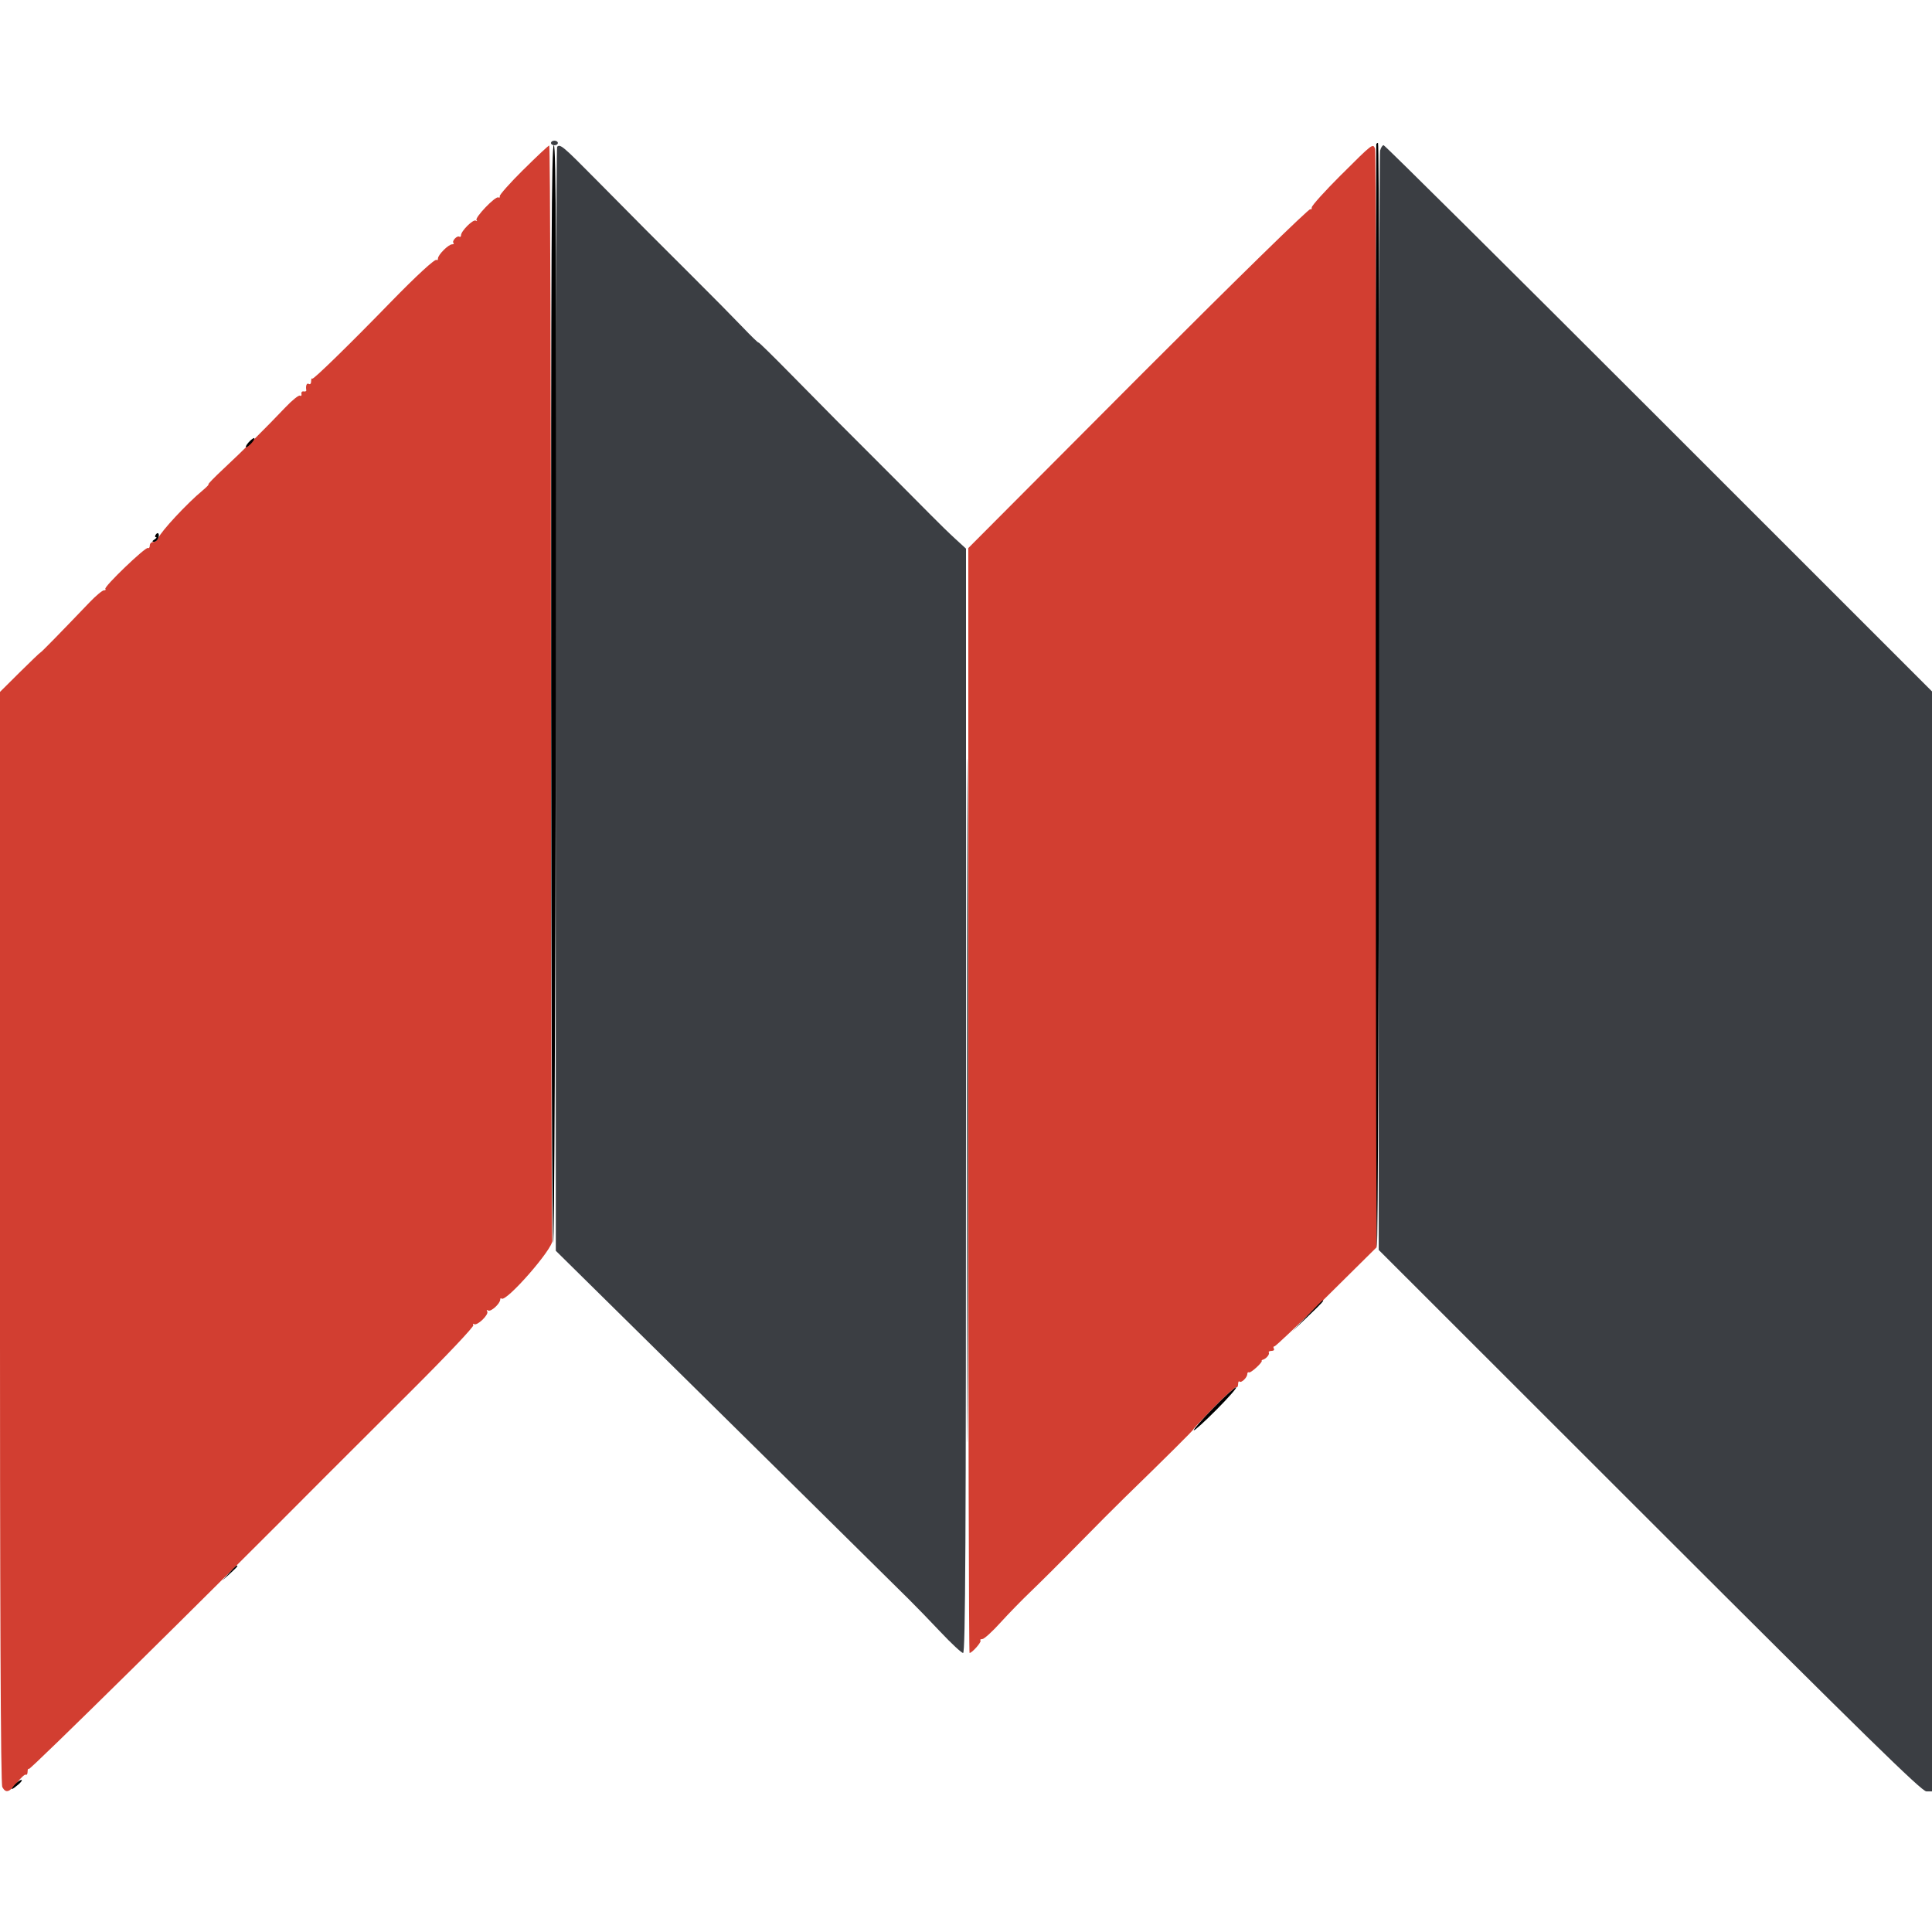
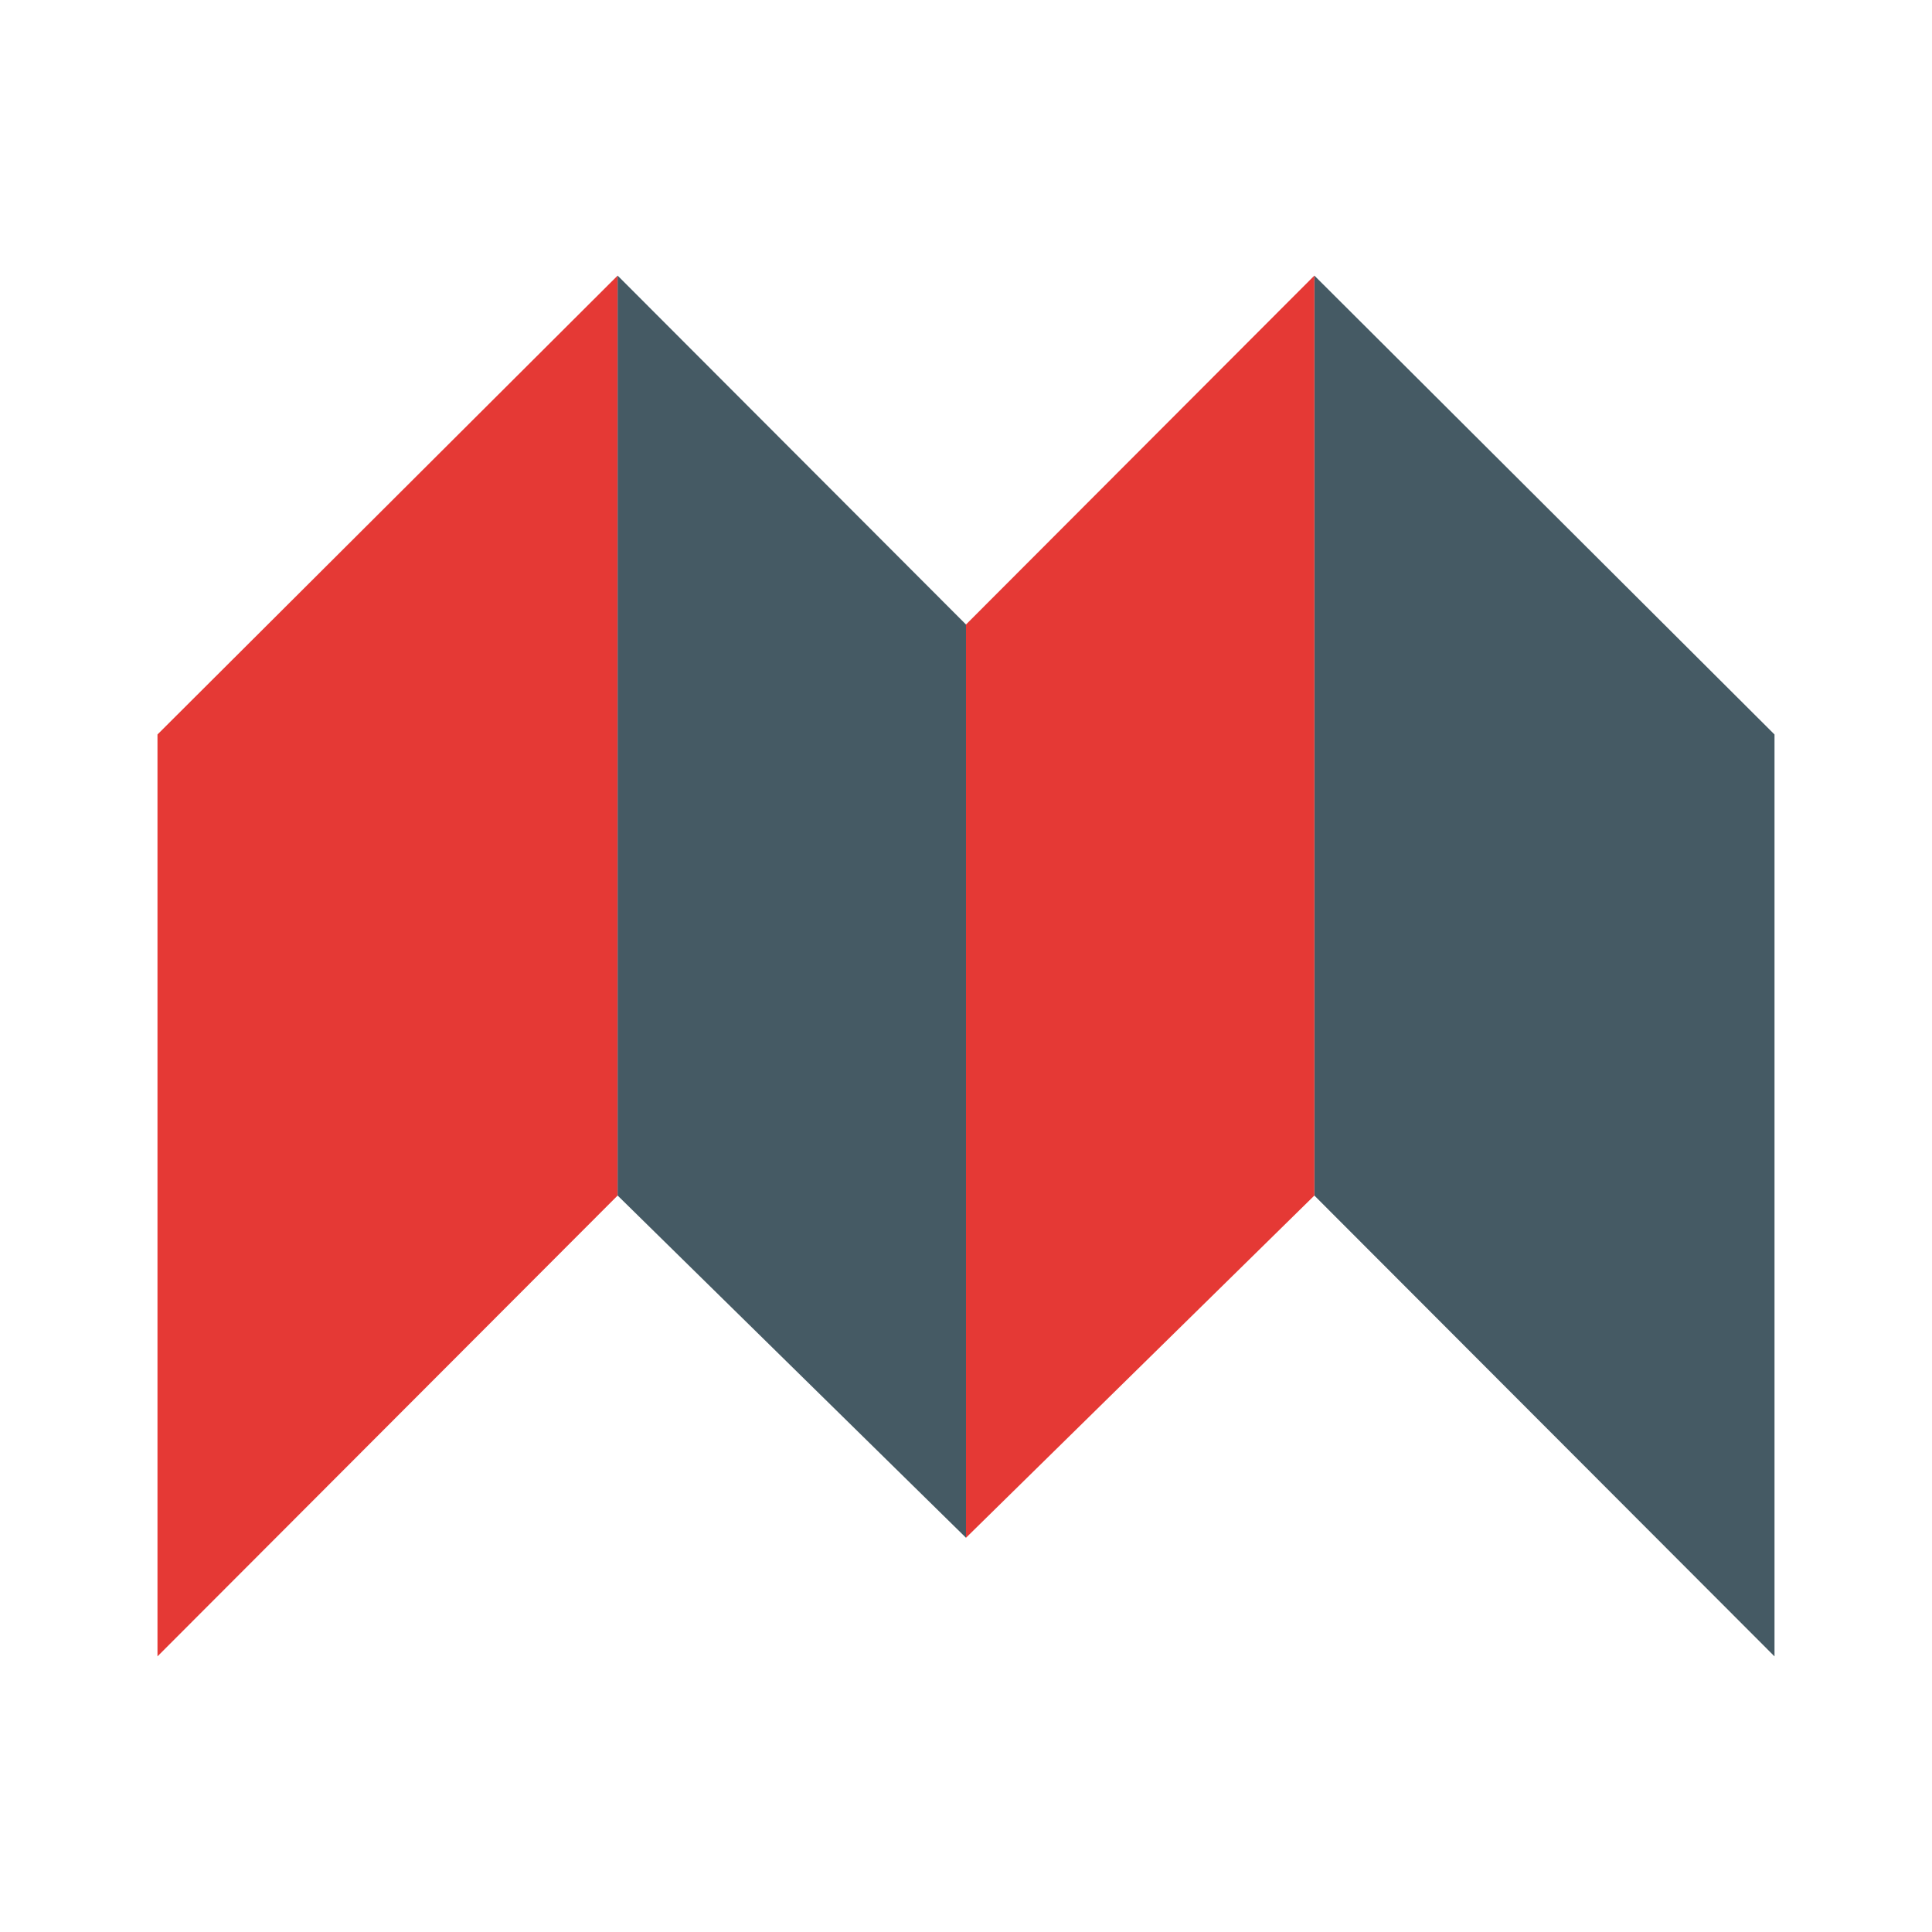
<svg xmlns="http://www.w3.org/2000/svg" version="1.1" viewBox="0 0 32 32">
-   <path fill="#d23e31" d="M8.667 2.812c-0.221 0.219-0.396 0.417-0.39 0.438s-0.004 0.030-0.022 0.020c-0.047-0.029-0.397 0.337-0.362 0.376 0.016 0.018 0.011 0.022-0.013 0.008-0.045-0.025-0.244 0.173-0.244 0.243 0 0.023-0.013 0.033-0.029 0.023-0.037-0.023-0.127 0.074-0.096 0.104 0.013 0.013 0.002 0.023-0.023 0.023-0.060 0-0.234 0.174-0.234 0.234 0 0.025-0.010 0.036-0.023 0.024-0.024-0.024-0.336 0.264-0.753 0.692-0.7 0.72-1.286 1.291-1.304 1.274-0.012-0.012-0.021 0.009-0.021 0.046s-0.017 0.055-0.038 0.042c-0.035-0.021-0.055 0.029-0.042 0.105 0.002 0.016-0.017 0.024-0.043 0.019s-0.043 0.013-0.037 0.041c0.006 0.028-0.006 0.041-0.025 0.029s-0.128 0.075-0.24 0.193c-0.316 0.333-0.72 0.734-1.024 1.017-0.152 0.142-0.265 0.258-0.251 0.258s-0.030 0.047-0.1 0.105c-0.249 0.205-0.689 0.678-0.729 0.783-0.014 0.037-0.052 0.067-0.084 0.067s-0.059 0.027-0.059 0.059-0.014 0.051-0.030 0.041c-0.039-0.024-0.738 0.647-0.706 0.678 0.013 0.013 0.002 0.024-0.024 0.024s-0.134 0.090-0.239 0.2c-0.502 0.524-0.802 0.831-0.814 0.831-0.007 0-0.16 0.147-0.341 0.326l-0.328 0.326v9.032c0 6.176 0.012 9.055 0.039 9.106 0.058 0.108 0.118 0.089 0.247-0.076 0.063-0.081 0.128-0.139 0.143-0.129s0.029-0.013 0.029-0.049 0.009-0.057 0.021-0.045c0.020 0.020 2.899-2.819 4.934-4.866 0.173-0.174 0.796-0.796 1.384-1.381s1.058-1.082 1.044-1.104c-0.013-0.022-0.008-0.029 0.012-0.017 0.052 0.032 0.25-0.159 0.218-0.21-0.015-0.024-0.008-0.031 0.016-0.016 0.043 0.027 0.199-0.114 0.199-0.181 0-0.020 0.009-0.028 0.021-0.017 0.071 0.072 0.863-0.833 0.842-0.963-0.012-0.074-0.022-4.185-0.022-9.136s-0.013-9.001-0.029-8.999-0.209 0.183-0.429 0.402zM22.214 2.895c-0.268 0.268-0.487 0.51-0.487 0.54s-0.011 0.042-0.023 0.029c-0.018-0.019-1.229 1.165-2.765 2.703-0.084 0.084-0.771 0.774-1.527 1.532l-1.374 1.379v9.15c0 5.033 0.009 9.15 0.021 9.15 0.042 0 0.203-0.183 0.181-0.206-0.013-0.013 0.001-0.023 0.031-0.024s0.166-0.124 0.302-0.275c0.136-0.15 0.358-0.377 0.492-0.505s0.487-0.478 0.783-0.78c0.296-0.302 0.647-0.654 0.78-0.783 0.679-0.66 1.153-1.132 1.139-1.132-0.009 0 0.141-0.16 0.333-0.356s0.362-0.35 0.378-0.341 0.029-0.015 0.029-0.051 0.011-0.055 0.023-0.042c0.029 0.029 0.129-0.067 0.129-0.125 0-0.023 0.013-0.036 0.029-0.027 0.027 0.016 0.23-0.17 0.21-0.192-0.005-0.006 0.003-0.014 0.019-0.018 0.053-0.014 0.116-0.088 0.099-0.117-0.010-0.016 0.011-0.029 0.045-0.029s0.051-0.017 0.038-0.038c-0.013-0.021-0.008-0.038 0.011-0.038s0.407-0.369 0.862-0.819l0.827-0.819v-9.068c0-4.988-0.011-9.095-0.023-9.128-0.036-0.094-0.041-0.089-0.559 0.428z" />
-   <path fill="#3b3e43" d="M9.126 2.368c0 0.021 0.026 0.038 0.057 0.038s0.057-0.017 0.057-0.038c0-0.021-0.026-0.038-0.057-0.038s-0.057 0.017-0.057 0.038zM9.228 2.431c-0.014 0.014-0.025 4.134-0.024 9.156l0.002 9.13 1.626 1.604c1.36 1.341 3.41 3.366 4.223 4.17 0.11 0.109 0.347 0.353 0.525 0.542s0.346 0.345 0.372 0.346c0.038 0.002 0.048-1.851 0.048-9.145v-9.147l-0.176-0.161c-0.097-0.088-0.282-0.269-0.411-0.4-0.204-0.207-0.758-0.763-1.557-1.561-0.123-0.123-0.465-0.47-0.759-0.769s-0.534-0.535-0.534-0.523-0.116-0.1-0.258-0.249c-0.142-0.149-0.524-0.536-0.85-0.86-0.654-0.651-0.8-0.798-1.597-1.604-0.537-0.543-0.58-0.579-0.631-0.528zM22.859 2.491c-0.013 0.047-0.023 4.164-0.023 9.149v9.063l4.487 4.484c3.557 3.554 4.507 4.484 4.583 4.484h0.095v-18.218l-4.525-4.524c-2.489-2.488-4.54-4.524-4.559-4.524s-0.044 0.039-0.057 0.086z" />
-   <path fill="#000" d="M22.796 2.396c-0.017 3.266-0.010 18.289 0.009 18.269 0.037-0.037 0.057-18.298 0.019-18.298-0.016 0-0.029 0.013-0.029 0.029zM9.129 11.447c0.002 4.972 0.017 9.084 0.034 9.136s0.036-4.016 0.044-9.041c0.011-7.29 0.004-9.136-0.034-9.136s-0.047 1.831-0.044 9.041zM16.018 18.234c0 5.041 0.005 7.097 0.010 4.57s0.006-6.651 0-9.165c-0.006-2.513-0.010-0.446-0.010 4.595zM21.65 21.795l-0.247 0.258 0.258-0.247c0.24-0.229 0.275-0.269 0.247-0.269-0.006 0-0.122 0.116-0.258 0.258z" />
-   <path fill="#000" d="M4.113 7.332c-0.036 0.042-0.052 0.076-0.036 0.076s0.059-0.035 0.095-0.076c0.036-0.042 0.052-0.076 0.036-0.076s-0.059 0.035-0.095 0.076zM2.578 8.857c-0.014 0.023-0.012 0.041 0.006 0.041s0.005 0.017-0.026 0.038c-0.040 0.026-0.042 0.037-0.008 0.038 0.027 0 0.059-0.026 0.071-0.059 0.027-0.071-0.006-0.116-0.042-0.058zM20.098 23.32c-0.193 0.196-0.338 0.362-0.325 0.37s0.183-0.147 0.377-0.342c0.194-0.195 0.34-0.362 0.325-0.37s-0.185 0.146-0.377 0.342zM3.796 26.053l-0.112 0.124 0.124-0.112c0.068-0.062 0.124-0.117 0.124-0.124 0-0.029-0.031-0.004-0.136 0.112zM0.247 29.557c-0.038 0.042-0.060 0.076-0.050 0.076s0.059-0.035 0.107-0.076 0.071-0.076 0.050-0.076c-0.021 0-0.069 0.035-0.107 0.076z" />
+   <g transform="matrix(.83286 0 0 .83286 3.4387 2.5558)" stroke-miterlimit="2">
+     <path d="m-0.997 11.538 9.151-9.126v18.295l-9.151 9.165z" fill="#e53935" stroke-width="12.955" />
+     <path d="m31.161 11.538-9.151-9.126v18.295l9.151 9.165z" fill="#455a64" stroke-width="12.955" />
+     <path d="m8.154 2.412 6.928 6.939v18.162l-6.928-6.806z" fill="#455a64" stroke-width="8.714" />
+     <path d="m22.01 2.412-6.928 6.939v18.162l6.928-6.806z" fill="#e53935" stroke-width="8.714" />
+   </g>
</svg>
